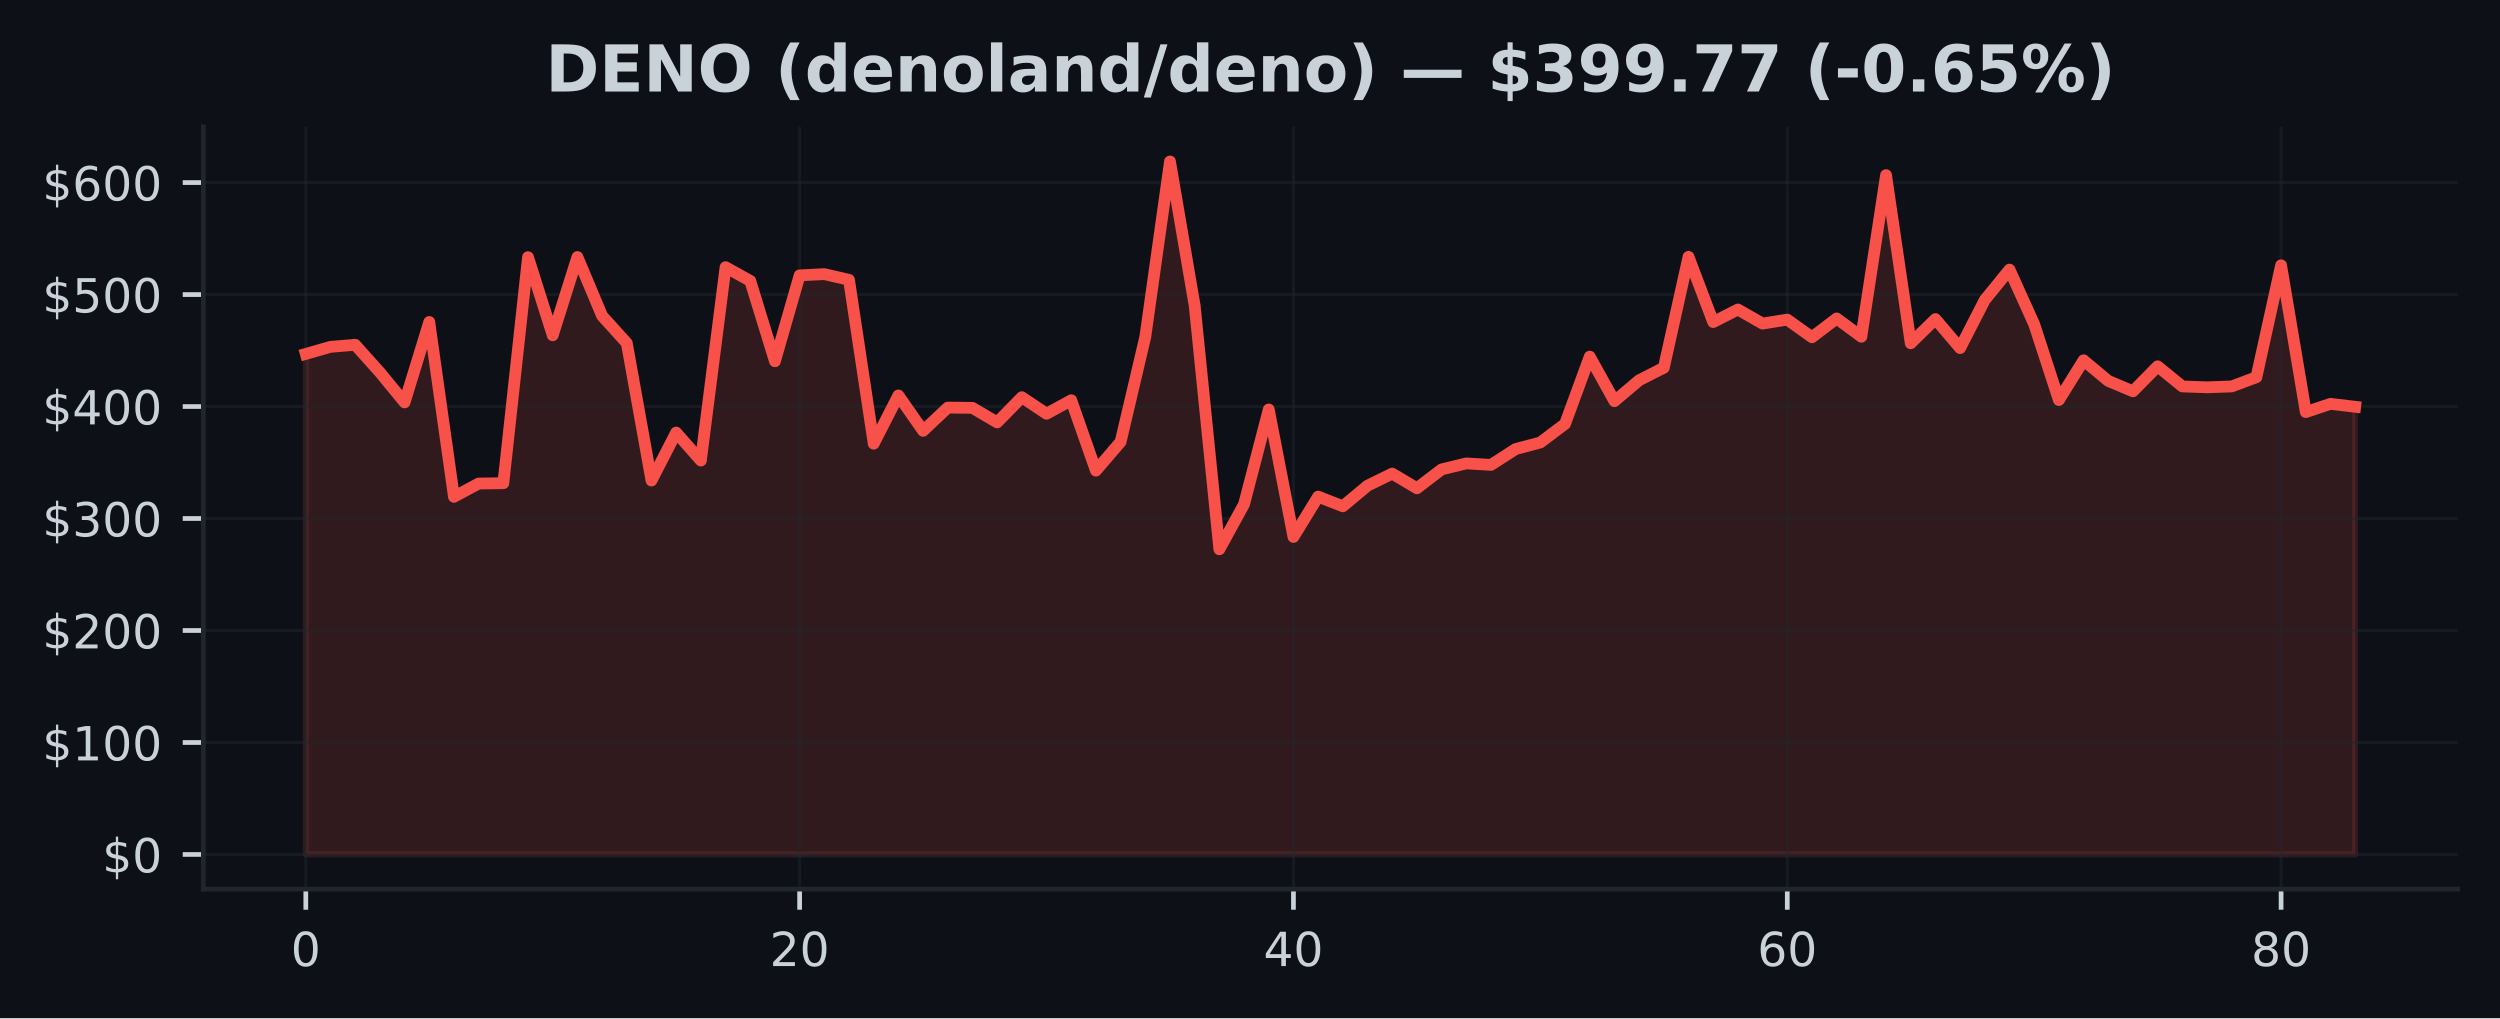
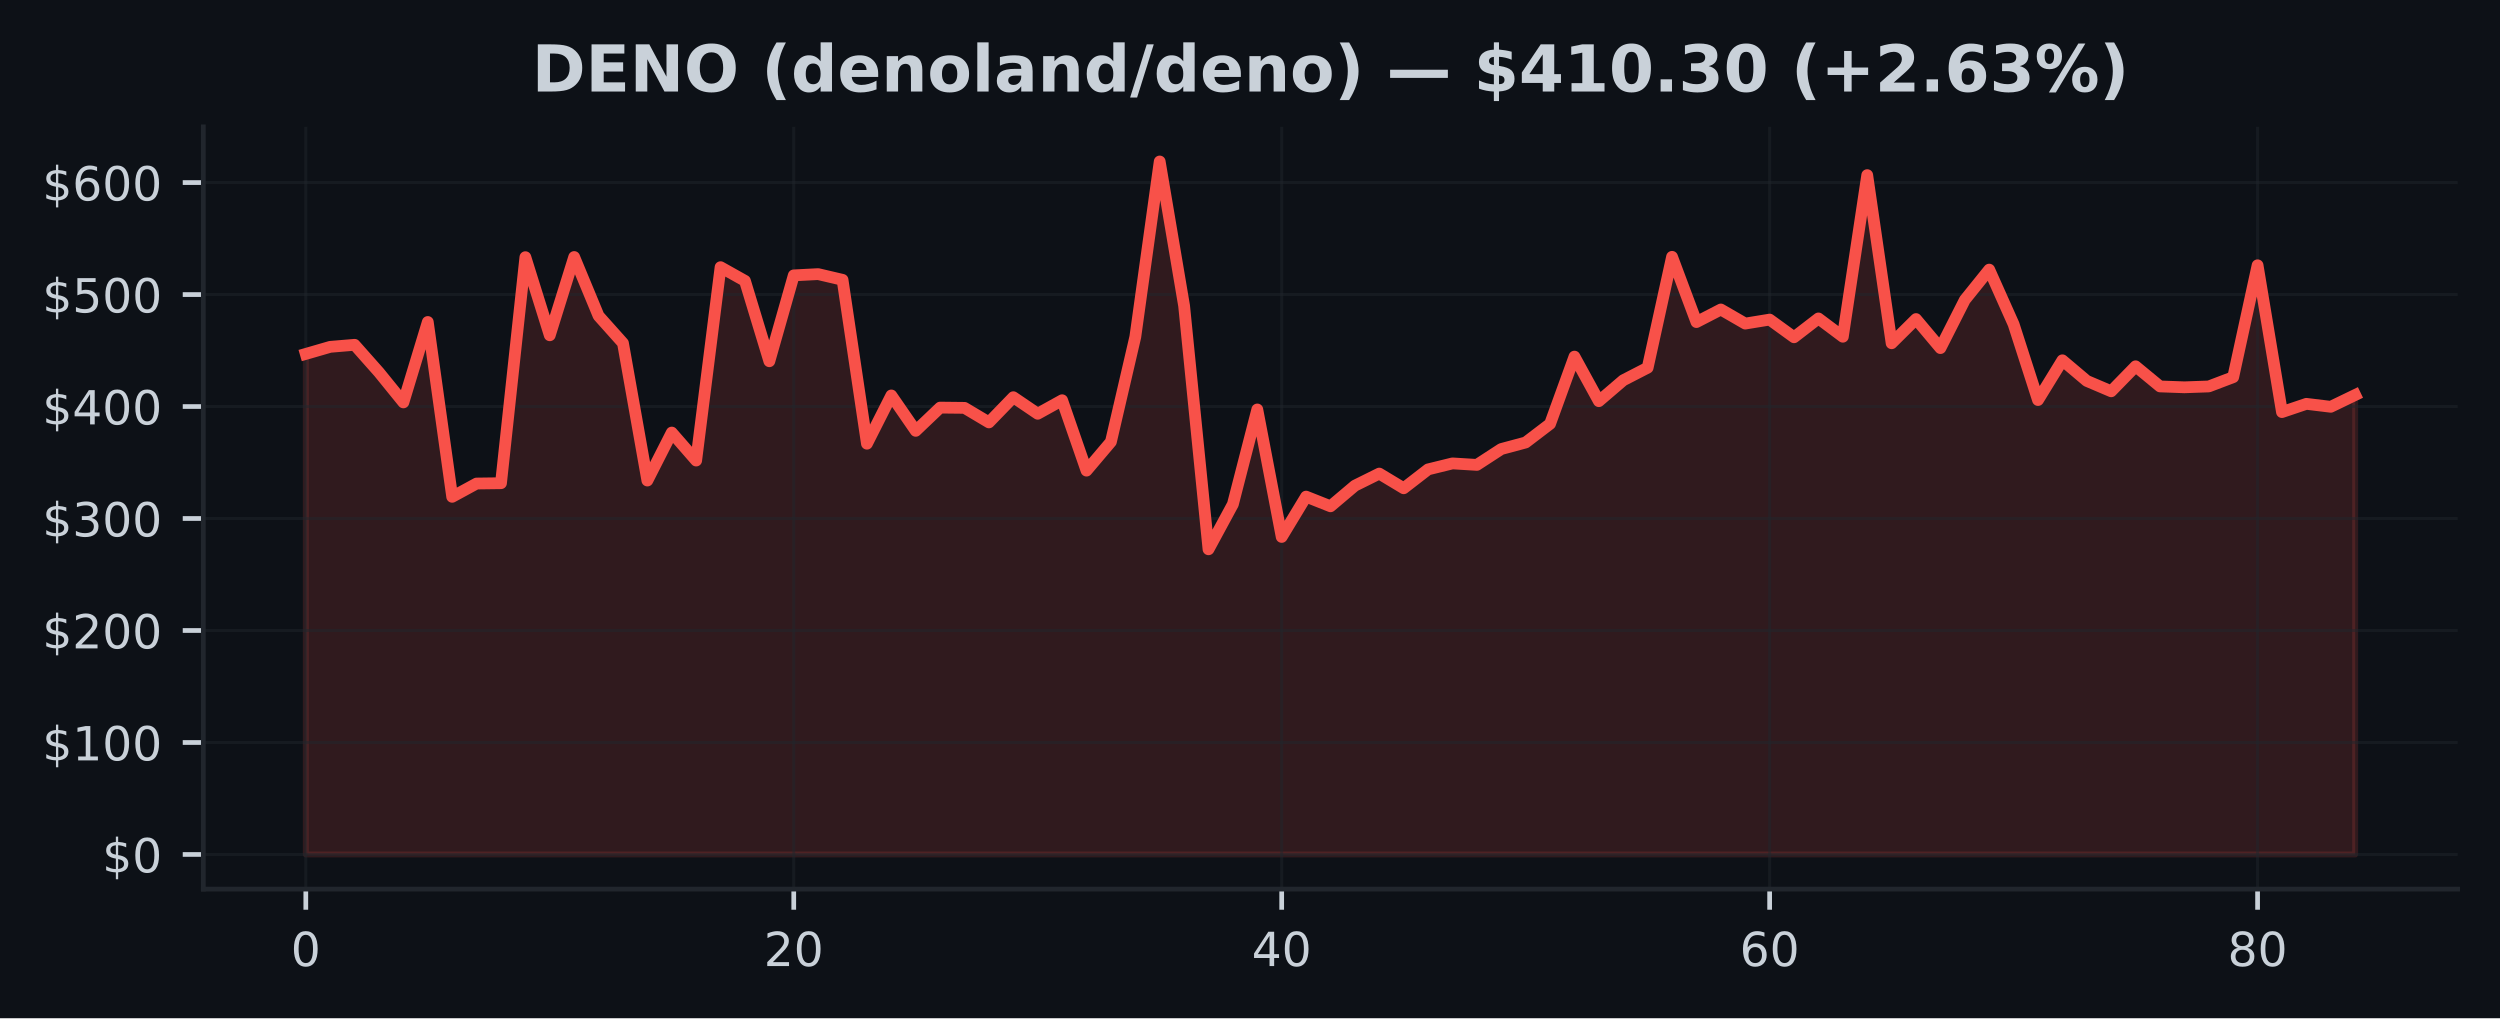
<svg xmlns="http://www.w3.org/2000/svg" xmlns:xlink="http://www.w3.org/1999/xlink" width="424.91pt" height="173.061pt" viewBox="0 0 424.91 173.061" version="1.1">
  <defs>
    <style type="text/css">*{stroke-linejoin: round; stroke-linecap: butt}</style>
  </defs>
  <g id="figure_1">
    <g id="patch_1">
      <path d="M 0 173.061  L 424.91 173.061  L 424.91 0  L 0 0  z " style="fill: #0d1117" />
    </g>
    <g id="axes_1">
      <g id="patch_2">
        <path d="M 34.56 151.118  L 417.71 151.118  L 417.71 21.558  L 34.56 21.558  z " style="fill: #0d1117" />
      </g>
      <g id="FillBetweenPolyCollection_1">
        <defs>
-           <path id="m0c1fc8d296" d="M 51.976 -27.832  L 51.976 -112.907  L 56.173 -114.11  L 60.369 -114.458  L 64.566 -109.779  L 68.762 -104.669  L 72.959 -118.335  L 77.156 -88.62  L 81.352 -90.877  L 85.549 -90.933  L 89.745 -129.349  L 93.942 -116.076  L 98.139 -129.376  L 102.335 -119.38  L 106.532 -114.741  L 110.728 -91.388  L 114.925 -99.54  L 119.122 -94.785  L 123.318 -127.65  L 127.515 -125.326  L 131.711 -111.662  L 135.908 -126.257  L 140.105 -126.472  L 144.301 -125.499  L 148.498 -97.65  L 152.694 -105.849  L 156.891 -99.835  L 161.088 -103.784  L 165.284 -103.738  L 169.481 -101.268  L 173.677 -105.548  L 177.874 -102.737  L 182.071 -105.034  L 186.267 -93.072  L 190.464 -97.967  L 194.66 -115.805  L 198.857 -145.613  L 203.054 -121.083  L 207.25 -79.701  L 211.447 -87.364  L 215.643 -103.466  L 219.84 -81.8  L 224.037 -88.654  L 228.233 -87.008  L 232.43 -90.512  L 236.627 -92.57  L 240.823 -90.072  L 245.02 -93.279  L 249.216 -94.3  L 253.413 -94.045  L 257.61 -96.742  L 261.806 -97.855  L 266.003 -101.017  L 270.199 -112.448  L 274.396 -104.876  L 278.593 -108.428  L 282.789 -110.566  L 286.986 -129.408  L 291.182 -118.32  L 295.379 -120.459  L 299.576 -118.063  L 303.772 -118.742  L 307.969 -115.737  L 312.165 -118.936  L 316.362 -115.83  L 320.559 -143.295  L 324.755 -114.72  L 328.952 -118.832  L 333.148 -113.898  L 337.345 -122.084  L 341.542 -127.235  L 345.738 -117.95  L 349.935 -105.069  L 354.131 -111.822  L 358.328 -108.32  L 362.525 -106.555  L 366.721 -110.803  L 370.918 -107.383  L 375.114 -107.233  L 379.311 -107.379  L 383.508 -108.955  L 387.704 -127.97  L 391.901 -103.021  L 396.097 -104.422  L 400.294 -103.921  L 400.294 -27.832  L 400.294 -27.832  L 396.097 -27.832  L 391.901 -27.832  L 387.704 -27.832  L 383.508 -27.832  L 379.311 -27.832  L 375.114 -27.832  L 370.918 -27.832  L 366.721 -27.832  L 362.525 -27.832  L 358.328 -27.832  L 354.131 -27.832  L 349.935 -27.832  L 345.738 -27.832  L 341.542 -27.832  L 337.345 -27.832  L 333.148 -27.832  L 328.952 -27.832  L 324.755 -27.832  L 320.559 -27.832  L 316.362 -27.832  L 312.165 -27.832  L 307.969 -27.832  L 303.772 -27.832  L 299.576 -27.832  L 295.379 -27.832  L 291.182 -27.832  L 286.986 -27.832  L 282.789 -27.832  L 278.593 -27.832  L 274.396 -27.832  L 270.199 -27.832  L 266.003 -27.832  L 261.806 -27.832  L 257.61 -27.832  L 253.413 -27.832  L 249.216 -27.832  L 245.02 -27.832  L 240.823 -27.832  L 236.627 -27.832  L 232.43 -27.832  L 228.233 -27.832  L 224.037 -27.832  L 219.84 -27.832  L 215.643 -27.832  L 211.447 -27.832  L 207.25 -27.832  L 203.054 -27.832  L 198.857 -27.832  L 194.66 -27.832  L 190.464 -27.832  L 186.267 -27.832  L 182.071 -27.832  L 177.874 -27.832  L 173.677 -27.832  L 169.481 -27.832  L 165.284 -27.832  L 161.088 -27.832  L 156.891 -27.832  L 152.694 -27.832  L 148.498 -27.832  L 144.301 -27.832  L 140.105 -27.832  L 135.908 -27.832  L 131.711 -27.832  L 127.515 -27.832  L 123.318 -27.832  L 119.122 -27.832  L 114.925 -27.832  L 110.728 -27.832  L 106.532 -27.832  L 102.335 -27.832  L 98.139 -27.832  L 93.942 -27.832  L 89.745 -27.832  L 85.549 -27.832  L 81.352 -27.832  L 77.156 -27.832  L 72.959 -27.832  L 68.762 -27.832  L 64.566 -27.832  L 60.369 -27.832  L 56.173 -27.832  L 51.976 -27.832  z " style="stroke: #f85149; stroke-opacity: 0.15" />
+           <path id="mf664630e19" d="M 51.976 -27.832  L 51.976 -112.907  L 56.123 -114.11  L 60.269 -114.458  L 64.416 -109.779  L 68.562 -104.669  L 72.709 -118.335  L 76.856 -88.62  L 81.002 -90.877  L 85.149 -90.933  L 89.296 -129.349  L 93.442 -116.076  L 97.589 -129.376  L 101.736 -119.38  L 105.882 -114.741  L 110.029 -91.388  L 114.176 -99.54  L 118.322 -94.785  L 122.469 -127.65  L 126.616 -125.326  L 130.762 -111.662  L 134.909 -126.257  L 139.055 -126.472  L 143.202 -125.499  L 147.349 -97.65  L 151.495 -105.849  L 155.642 -99.835  L 159.789 -103.784  L 163.935 -103.738  L 168.082 -101.268  L 172.229 -105.548  L 176.375 -102.737  L 180.522 -105.034  L 184.669 -93.072  L 188.815 -97.967  L 192.962 -115.805  L 197.108 -145.613  L 201.255 -121.083  L 205.402 -79.701  L 209.548 -87.364  L 213.695 -103.466  L 217.842 -81.8  L 221.988 -88.654  L 226.135 -87.008  L 230.282 -90.512  L 234.428 -92.57  L 238.575 -90.072  L 242.722 -93.279  L 246.868 -94.3  L 251.015 -94.045  L 255.162 -96.742  L 259.308 -97.855  L 263.455 -101.017  L 267.601 -112.448  L 271.748 -104.876  L 275.895 -108.428  L 280.041 -110.566  L 284.188 -129.408  L 288.335 -118.32  L 292.481 -120.459  L 296.628 -118.063  L 300.775 -118.742  L 304.921 -115.737  L 309.068 -118.936  L 313.215 -115.83  L 317.361 -143.295  L 321.508 -114.72  L 325.654 -118.832  L 329.801 -113.898  L 333.948 -122.084  L 338.094 -127.235  L 342.241 -117.95  L 346.388 -105.069  L 350.534 -111.822  L 354.681 -108.32  L 358.828 -106.555  L 362.974 -110.803  L 367.121 -107.383  L 371.268 -107.233  L 375.414 -107.379  L 379.561 -108.955  L 383.708 -127.97  L 387.854 -103.021  L 392.001 -104.422  L 396.147 -103.921  L 400.294 -105.925  L 400.294 -27.832  L 400.294 -27.832  L 396.147 -27.832  L 392.001 -27.832  L 387.854 -27.832  L 383.708 -27.832  L 379.561 -27.832  L 375.414 -27.832  L 371.268 -27.832  L 367.121 -27.832  L 362.974 -27.832  L 358.828 -27.832  L 354.681 -27.832  L 350.534 -27.832  L 346.388 -27.832  L 342.241 -27.832  L 338.094 -27.832  L 333.948 -27.832  L 329.801 -27.832  L 325.654 -27.832  L 321.508 -27.832  L 317.361 -27.832  L 313.215 -27.832  L 309.068 -27.832  L 304.921 -27.832  L 300.775 -27.832  L 296.628 -27.832  L 292.481 -27.832  L 288.335 -27.832  L 284.188 -27.832  L 280.041 -27.832  L 275.895 -27.832  L 271.748 -27.832  L 267.601 -27.832  L 263.455 -27.832  L 259.308 -27.832  L 255.162 -27.832  L 251.015 -27.832  L 246.868 -27.832  L 242.722 -27.832  L 238.575 -27.832  L 234.428 -27.832  L 230.282 -27.832  L 226.135 -27.832  L 221.988 -27.832  L 217.842 -27.832  L 213.695 -27.832  L 209.548 -27.832  L 205.402 -27.832  L 201.255 -27.832  L 197.108 -27.832  L 192.962 -27.832  L 188.815 -27.832  L 184.669 -27.832  L 180.522 -27.832  L 176.375 -27.832  L 172.229 -27.832  L 168.082 -27.832  L 163.935 -27.832  L 159.789 -27.832  L 155.642 -27.832  L 151.495 -27.832  L 147.349 -27.832  L 143.202 -27.832  L 139.055 -27.832  L 134.909 -27.832  L 130.762 -27.832  L 126.616 -27.832  L 122.469 -27.832  L 118.322 -27.832  L 114.176 -27.832  L 110.029 -27.832  L 105.882 -27.832  L 101.736 -27.832  L 97.589 -27.832  L 93.442 -27.832  L 89.296 -27.832  L 85.149 -27.832  L 81.002 -27.832  L 76.856 -27.832  L 72.709 -27.832  L 68.562 -27.832  L 64.416 -27.832  L 60.269 -27.832  L 56.123 -27.832  L 51.976 -27.832  z " style="stroke: #f85149; stroke-opacity: 0.15" />
        </defs>
-         <g clip-path="url(#p3ced3084d4)">
-           <use xlink:href="#m0c1fc8d296" x="0" y="173.061" style="fill: #f85149; fill-opacity: 0.15; stroke: #f85149; stroke-opacity: 0.15" />
+         <g clip-path="url(#pb9a396a929)">
+           <use xlink:href="#mf664630e19" x="0" y="173.061" style="fill: #f85149; fill-opacity: 0.15; stroke: #f85149; stroke-opacity: 0.15" />
        </g>
      </g>
      <g id="matplotlib.axis_1">
        <g id="xtick_1">
          <g id="line2d_1">
-             <path d="M 51.976 151.118  L 51.976 21.558  " clip-path="url(#p3ced3084d4)" style="fill: none; stroke: #21262d; stroke-opacity: 0.5; stroke-width: 0.5; stroke-linecap: square" />
+             <path d="M 51.976 151.118  L 51.976 21.558  " clip-path="url(#pb9a396a929)" style="fill: none; stroke: #21262d; stroke-opacity: 0.5; stroke-width: 0.5; stroke-linecap: square" />
          </g>
          <g id="line2d_2">
            <defs>
-               <path id="m53c7541f89" d="M 0 0  L 0 3.5  " style="stroke: #c9d1d9; stroke-width: 0.8" />
+               <path id="me8e46507d5" d="M 0 0  L 0 3.5  " style="stroke: #c9d1d9; stroke-width: 0.8" />
            </defs>
            <g>
-               <use xlink:href="#m53c7541f89" x="51.976" y="151.118" style="fill: #c9d1d9; stroke: #c9d1d9; stroke-width: 0.8" />
+               <use xlink:href="#me8e46507d5" x="51.976" y="151.118" style="fill: #c9d1d9; stroke: #c9d1d9; stroke-width: 0.8" />
            </g>
          </g>
          <g id="text_1">
            <g style="fill: #c9d1d9" transform="translate(49.43091 164.197) scale(0.08 -0.08)">
              <defs>
                <path id="DejaVuSans-30" d="M 2034 4250  Q 1547 4250 1301 3770  Q 1056 3291 1056 2328  Q 1056 1369 1301 889  Q 1547 409 2034 409  Q 2525 409 2770 889  Q 3016 1369 3016 2328  Q 3016 3291 2770 3770  Q 2525 4250 2034 4250  z M 2034 4750  Q 2819 4750 3233 4129  Q 3647 3509 3647 2328  Q 3647 1150 3233 529  Q 2819 -91 2034 -91  Q 1250 -91 836 529  Q 422 1150 422 2328  Q 422 3509 836 4129  Q 1250 4750 2034 4750  z " transform="scale(0.015625)" />
              </defs>
              <use xlink:href="#DejaVuSans-30" />
            </g>
          </g>
        </g>
        <g id="xtick_2">
          <g id="line2d_3">
-             <path d="M 135.908 151.118  L 135.908 21.558  " clip-path="url(#p3ced3084d4)" style="fill: none; stroke: #21262d; stroke-opacity: 0.5; stroke-width: 0.5; stroke-linecap: square" />
+             <path d="M 134.909 151.118  L 134.909 21.558  " clip-path="url(#pb9a396a929)" style="fill: none; stroke: #21262d; stroke-opacity: 0.5; stroke-width: 0.5; stroke-linecap: square" />
          </g>
          <g id="line2d_4">
            <g>
-               <use xlink:href="#m53c7541f89" x="135.908" y="151.118" style="fill: #c9d1d9; stroke: #c9d1d9; stroke-width: 0.8" />
+               <use xlink:href="#me8e46507d5" x="134.909" y="151.118" style="fill: #c9d1d9; stroke: #c9d1d9; stroke-width: 0.8" />
            </g>
          </g>
          <g id="text_2">
-             <g style="fill: #c9d1d9" transform="translate(130.818 164.197) scale(0.08 -0.08)">
+             <g style="fill: #c9d1d9" transform="translate(129.8188 164.197) scale(0.08 -0.08)">
              <defs>
                <path id="DejaVuSans-32" d="M 1228 531  L 3431 531  L 3431 0  L 469 0  L 469 531  Q 828 903 1448 1529  Q 2069 2156 2228 2338  Q 2531 2678 2651 2914  Q 2772 3150 2772 3378  Q 2772 3750 2511 3984  Q 2250 4219 1831 4219  Q 1534 4219 1204 4116  Q 875 4013 500 3803  L 500 4441  Q 881 4594 1212 4672  Q 1544 4750 1819 4750  Q 2544 4750 2975 4387  Q 3406 4025 3406 3419  Q 3406 3131 3298 2873  Q 3191 2616 2906 2266  Q 2828 2175 2409 1742  Q 1991 1309 1228 531  z " transform="scale(0.015625)" />
              </defs>
              <use xlink:href="#DejaVuSans-32" />
              <use xlink:href="#DejaVuSans-30" transform="translate(63.62305 0)" />
            </g>
          </g>
        </g>
        <g id="xtick_3">
          <g id="line2d_5">
-             <path d="M 219.84 151.118  L 219.84 21.558  " clip-path="url(#p3ced3084d4)" style="fill: none; stroke: #21262d; stroke-opacity: 0.5; stroke-width: 0.5; stroke-linecap: square" />
+             <path d="M 217.842 151.118  L 217.842 21.558  " clip-path="url(#pb9a396a929)" style="fill: none; stroke: #21262d; stroke-opacity: 0.5; stroke-width: 0.5; stroke-linecap: square" />
          </g>
          <g id="line2d_6">
            <g>
-               <use xlink:href="#m53c7541f89" x="219.84" y="151.118" style="fill: #c9d1d9; stroke: #c9d1d9; stroke-width: 0.8" />
+               <use xlink:href="#me8e46507d5" x="217.842" y="151.118" style="fill: #c9d1d9; stroke: #c9d1d9; stroke-width: 0.8" />
            </g>
          </g>
          <g id="text_3">
-             <g style="fill: #c9d1d9" transform="translate(214.7501 164.197) scale(0.08 -0.08)">
+             <g style="fill: #c9d1d9" transform="translate(212.7517 164.197) scale(0.08 -0.08)">
              <defs>
                <path id="DejaVuSans-34" d="M 2419 4116  L 825 1625  L 2419 1625  L 2419 4116  z M 2253 4666  L 3047 4666  L 3047 1625  L 3713 1625  L 3713 1100  L 3047 1100  L 3047 0  L 2419 0  L 2419 1100  L 313 1100  L 313 1709  L 2253 4666  z " transform="scale(0.015625)" />
              </defs>
              <use xlink:href="#DejaVuSans-34" />
              <use xlink:href="#DejaVuSans-30" transform="translate(63.62305 0)" />
            </g>
          </g>
        </g>
        <g id="xtick_4">
          <g id="line2d_7">
-             <path d="M 303.772 151.118  L 303.772 21.558  " clip-path="url(#p3ced3084d4)" style="fill: none; stroke: #21262d; stroke-opacity: 0.5; stroke-width: 0.5; stroke-linecap: square" />
+             <path d="M 300.775 151.118  L 300.775 21.558  " clip-path="url(#pb9a396a929)" style="fill: none; stroke: #21262d; stroke-opacity: 0.5; stroke-width: 0.5; stroke-linecap: square" />
          </g>
          <g id="line2d_8">
            <g>
-               <use xlink:href="#m53c7541f89" x="303.772" y="151.118" style="fill: #c9d1d9; stroke: #c9d1d9; stroke-width: 0.8" />
+               <use xlink:href="#me8e46507d5" x="300.775" y="151.118" style="fill: #c9d1d9; stroke: #c9d1d9; stroke-width: 0.8" />
            </g>
          </g>
          <g id="text_4">
-             <g style="fill: #c9d1d9" transform="translate(298.6822 164.197) scale(0.08 -0.08)">
+             <g style="fill: #c9d1d9" transform="translate(295.6846 164.197) scale(0.08 -0.08)">
              <defs>
                <path id="DejaVuSans-36" d="M 2113 2584  Q 1688 2584 1439 2293  Q 1191 2003 1191 1497  Q 1191 994 1439 701  Q 1688 409 2113 409  Q 2538 409 2786 701  Q 3034 994 3034 1497  Q 3034 2003 2786 2293  Q 2538 2584 2113 2584  z M 3366 4563  L 3366 3988  Q 3128 4100 2886 4159  Q 2644 4219 2406 4219  Q 1781 4219 1451 3797  Q 1122 3375 1075 2522  Q 1259 2794 1537 2939  Q 1816 3084 2150 3084  Q 2853 3084 3261 2657  Q 3669 2231 3669 1497  Q 3669 778 3244 343  Q 2819 -91 2113 -91  Q 1303 -91 875 529  Q 447 1150 447 2328  Q 447 3434 972 4092  Q 1497 4750 2381 4750  Q 2619 4750 2861 4703  Q 3103 4656 3366 4563  z " transform="scale(0.015625)" />
              </defs>
              <use xlink:href="#DejaVuSans-36" />
              <use xlink:href="#DejaVuSans-30" transform="translate(63.62305 0)" />
            </g>
          </g>
        </g>
        <g id="xtick_5">
          <g id="line2d_9">
-             <path d="M 387.704 151.118  L 387.704 21.558  " clip-path="url(#p3ced3084d4)" style="fill: none; stroke: #21262d; stroke-opacity: 0.5; stroke-width: 0.5; stroke-linecap: square" />
+             <path d="M 383.708 151.118  L 383.708 21.558  " clip-path="url(#pb9a396a929)" style="fill: none; stroke: #21262d; stroke-opacity: 0.5; stroke-width: 0.5; stroke-linecap: square" />
          </g>
          <g id="line2d_10">
            <g>
-               <use xlink:href="#m53c7541f89" x="387.704" y="151.118" style="fill: #c9d1d9; stroke: #c9d1d9; stroke-width: 0.8" />
+               <use xlink:href="#me8e46507d5" x="383.708" y="151.118" style="fill: #c9d1d9; stroke: #c9d1d9; stroke-width: 0.8" />
            </g>
          </g>
          <g id="text_5">
-             <g style="fill: #c9d1d9" transform="translate(382.6143 164.197) scale(0.08 -0.08)">
+             <g style="fill: #c9d1d9" transform="translate(378.6175 164.197) scale(0.08 -0.08)">
              <defs>
                <path id="DejaVuSans-38" d="M 2034 2216  Q 1584 2216 1326 1975  Q 1069 1734 1069 1313  Q 1069 891 1326 650  Q 1584 409 2034 409  Q 2484 409 2743 651  Q 3003 894 3003 1313  Q 3003 1734 2745 1975  Q 2488 2216 2034 2216  z M 1403 2484  Q 997 2584 770 2862  Q 544 3141 544 3541  Q 544 4100 942 4425  Q 1341 4750 2034 4750  Q 2731 4750 3128 4425  Q 3525 4100 3525 3541  Q 3525 3141 3298 2862  Q 3072 2584 2669 2484  Q 3125 2378 3379 2068  Q 3634 1759 3634 1313  Q 3634 634 3220 271  Q 2806 -91 2034 -91  Q 1263 -91 848 271  Q 434 634 434 1313  Q 434 1759 690 2068  Q 947 2378 1403 2484  z M 1172 3481  Q 1172 3119 1398 2916  Q 1625 2713 2034 2713  Q 2441 2713 2670 2916  Q 2900 3119 2900 3481  Q 2900 3844 2670 4047  Q 2441 4250 2034 4250  Q 1625 4250 1398 4047  Q 1172 3844 1172 3481  z " transform="scale(0.015625)" />
              </defs>
              <use xlink:href="#DejaVuSans-38" />
              <use xlink:href="#DejaVuSans-30" transform="translate(63.62305 0)" />
            </g>
          </g>
        </g>
      </g>
      <g id="matplotlib.axis_2">
        <g id="ytick_1">
          <g id="line2d_11">
-             <path d="M 34.56 145.229  L 417.71 145.229  " clip-path="url(#p3ced3084d4)" style="fill: none; stroke: #21262d; stroke-opacity: 0.5; stroke-width: 0.5; stroke-linecap: square" />
+             <path d="M 34.56 145.229  L 417.71 145.229  " clip-path="url(#pb9a396a929)" style="fill: none; stroke: #21262d; stroke-opacity: 0.5; stroke-width: 0.5; stroke-linecap: square" />
          </g>
          <g id="line2d_12">
            <defs>
-               <path id="m0bff57cee8" d="M 0 0  L -3.5 0  " style="stroke: #c9d1d9; stroke-width: 0.8" />
+               <path id="m1db830e2dd" d="M 0 0  L -3.5 0  " style="stroke: #c9d1d9; stroke-width: 0.8" />
            </defs>
            <g>
-               <use xlink:href="#m0bff57cee8" x="34.56" y="145.229" style="fill: #c9d1d9; stroke: #c9d1d9; stroke-width: 0.8" />
+               <use xlink:href="#m1db830e2dd" x="34.56" y="145.229" style="fill: #c9d1d9; stroke: #c9d1d9; stroke-width: 0.8" />
            </g>
          </g>
          <g id="text_6">
            <g style="fill: #c9d1d9" transform="translate(17.38 148.2686) scale(0.08 -0.08)">
              <defs>
                <path id="DejaVuSans-24" d="M 2163 -941  L 1850 -941  L 1847 0  Q 1519 6 1191 76  Q 863 147 531 288  L 531 850  Q 850 650 1176 548  Q 1503 447 1850 444  L 1850 1869  Q 1159 1981 845 2250  Q 531 2519 531 2988  Q 531 3497 872 3790  Q 1213 4084 1850 4128  L 1850 4863  L 2163 4863  L 2163 4138  Q 2453 4125 2725 4076  Q 2997 4028 3256 3944  L 3256 3397  Q 2997 3528 2723 3600  Q 2450 3672 2163 3684  L 2163 2350  Q 2872 2241 3206 1959  Q 3541 1678 3541 1191  Q 3541 663 3186 358  Q 2831 53 2163 6  L 2163 -941  z M 1850 2406  L 1850 3688  Q 1488 3647 1297 3481  Q 1106 3316 1106 3041  Q 1106 2772 1282 2622  Q 1459 2472 1850 2406  z M 2163 1806  L 2163 453  Q 2559 506 2761 678  Q 2963 850 2963 1131  Q 2963 1406 2770 1568  Q 2578 1731 2163 1806  z " transform="scale(0.015625)" />
              </defs>
              <use xlink:href="#DejaVuSans-24" />
              <use xlink:href="#DejaVuSans-30" transform="translate(63.62305 0)" />
            </g>
          </g>
        </g>
        <g id="ytick_2">
          <g id="line2d_13">
-             <path d="M 34.56 126.196  L 417.71 126.196  " clip-path="url(#p3ced3084d4)" style="fill: none; stroke: #21262d; stroke-opacity: 0.5; stroke-width: 0.5; stroke-linecap: square" />
+             <path d="M 34.56 126.196  L 417.71 126.196  " clip-path="url(#pb9a396a929)" style="fill: none; stroke: #21262d; stroke-opacity: 0.5; stroke-width: 0.5; stroke-linecap: square" />
          </g>
          <g id="line2d_14">
            <g>
-               <use xlink:href="#m0bff57cee8" x="34.56" y="126.196" style="fill: #c9d1d9; stroke: #c9d1d9; stroke-width: 0.8" />
+               <use xlink:href="#m1db830e2dd" x="34.56" y="126.196" style="fill: #c9d1d9; stroke: #c9d1d9; stroke-width: 0.8" />
            </g>
          </g>
          <g id="text_7">
            <g style="fill: #c9d1d9" transform="translate(7.2 129.2353) scale(0.08 -0.08)">
              <defs>
                <path id="DejaVuSans-31" d="M 794 531  L 1825 531  L 1825 4091  L 703 3866  L 703 4441  L 1819 4666  L 2450 4666  L 2450 531  L 3481 531  L 3481 0  L 794 0  L 794 531  z " transform="scale(0.015625)" />
              </defs>
              <use xlink:href="#DejaVuSans-24" />
              <use xlink:href="#DejaVuSans-31" transform="translate(63.62305 0)" />
              <use xlink:href="#DejaVuSans-30" transform="translate(127.2461 0)" />
              <use xlink:href="#DejaVuSans-30" transform="translate(190.8691 0)" />
            </g>
          </g>
        </g>
        <g id="ytick_3">
          <g id="line2d_15">
-             <path d="M 34.56 107.163  L 417.71 107.163  " clip-path="url(#p3ced3084d4)" style="fill: none; stroke: #21262d; stroke-opacity: 0.5; stroke-width: 0.5; stroke-linecap: square" />
+             <path d="M 34.56 107.163  L 417.71 107.163  " clip-path="url(#pb9a396a929)" style="fill: none; stroke: #21262d; stroke-opacity: 0.5; stroke-width: 0.5; stroke-linecap: square" />
          </g>
          <g id="line2d_16">
            <g>
-               <use xlink:href="#m0bff57cee8" x="34.56" y="107.163" style="fill: #c9d1d9; stroke: #c9d1d9; stroke-width: 0.8" />
+               <use xlink:href="#m1db830e2dd" x="34.56" y="107.163" style="fill: #c9d1d9; stroke: #c9d1d9; stroke-width: 0.8" />
            </g>
          </g>
          <g id="text_8">
            <g style="fill: #c9d1d9" transform="translate(7.2 110.202) scale(0.08 -0.08)">
              <use xlink:href="#DejaVuSans-24" />
              <use xlink:href="#DejaVuSans-32" transform="translate(63.62305 0)" />
              <use xlink:href="#DejaVuSans-30" transform="translate(127.2461 0)" />
              <use xlink:href="#DejaVuSans-30" transform="translate(190.8691 0)" />
            </g>
          </g>
        </g>
        <g id="ytick_4">
          <g id="line2d_17">
-             <path d="M 34.56 88.129  L 417.71 88.129  " clip-path="url(#p3ced3084d4)" style="fill: none; stroke: #21262d; stroke-opacity: 0.5; stroke-width: 0.5; stroke-linecap: square" />
+             <path d="M 34.56 88.129  L 417.71 88.129  " clip-path="url(#pb9a396a929)" style="fill: none; stroke: #21262d; stroke-opacity: 0.5; stroke-width: 0.5; stroke-linecap: square" />
          </g>
          <g id="line2d_18">
            <g>
-               <use xlink:href="#m0bff57cee8" x="34.56" y="88.129" style="fill: #c9d1d9; stroke: #c9d1d9; stroke-width: 0.8" />
+               <use xlink:href="#m1db830e2dd" x="34.56" y="88.129" style="fill: #c9d1d9; stroke: #c9d1d9; stroke-width: 0.8" />
            </g>
          </g>
          <g id="text_9">
            <g style="fill: #c9d1d9" transform="translate(7.2 91.16869) scale(0.08 -0.08)">
              <defs>
                <path id="DejaVuSans-33" d="M 2597 2516  Q 3050 2419 3304 2112  Q 3559 1806 3559 1356  Q 3559 666 3084 287  Q 2609 -91 1734 -91  Q 1441 -91 1130 -33  Q 819 25 488 141  L 488 750  Q 750 597 1062 519  Q 1375 441 1716 441  Q 2309 441 2620 675  Q 2931 909 2931 1356  Q 2931 1769 2642 2001  Q 2353 2234 1838 2234  L 1294 2234  L 1294 2753  L 1863 2753  Q 2328 2753 2575 2939  Q 2822 3125 2822 3475  Q 2822 3834 2567 4026  Q 2313 4219 1838 4219  Q 1578 4219 1281 4162  Q 984 4106 628 3988  L 628 4550  Q 988 4650 1302 4700  Q 1616 4750 1894 4750  Q 2613 4750 3031 4423  Q 3450 4097 3450 3541  Q 3450 3153 3228 2886  Q 3006 2619 2597 2516  z " transform="scale(0.015625)" />
              </defs>
              <use xlink:href="#DejaVuSans-24" />
              <use xlink:href="#DejaVuSans-33" transform="translate(63.62305 0)" />
              <use xlink:href="#DejaVuSans-30" transform="translate(127.2461 0)" />
              <use xlink:href="#DejaVuSans-30" transform="translate(190.8691 0)" />
            </g>
          </g>
        </g>
        <g id="ytick_5">
          <g id="line2d_19">
-             <path d="M 34.56 69.096  L 417.71 69.096  " clip-path="url(#p3ced3084d4)" style="fill: none; stroke: #21262d; stroke-opacity: 0.5; stroke-width: 0.5; stroke-linecap: square" />
+             <path d="M 34.56 69.096  L 417.71 69.096  " clip-path="url(#pb9a396a929)" style="fill: none; stroke: #21262d; stroke-opacity: 0.5; stroke-width: 0.5; stroke-linecap: square" />
          </g>
          <g id="line2d_20">
            <g>
-               <use xlink:href="#m0bff57cee8" x="34.56" y="69.096" style="fill: #c9d1d9; stroke: #c9d1d9; stroke-width: 0.8" />
+               <use xlink:href="#m1db830e2dd" x="34.56" y="69.096" style="fill: #c9d1d9; stroke: #c9d1d9; stroke-width: 0.8" />
            </g>
          </g>
          <g id="text_10">
            <g style="fill: #c9d1d9" transform="translate(7.2 72.1354) scale(0.08 -0.08)">
              <use xlink:href="#DejaVuSans-24" />
              <use xlink:href="#DejaVuSans-34" transform="translate(63.62305 0)" />
              <use xlink:href="#DejaVuSans-30" transform="translate(127.2461 0)" />
              <use xlink:href="#DejaVuSans-30" transform="translate(190.8691 0)" />
            </g>
          </g>
        </g>
        <g id="ytick_6">
          <g id="line2d_21">
-             <path d="M 34.56 50.063  L 417.71 50.063  " clip-path="url(#p3ced3084d4)" style="fill: none; stroke: #21262d; stroke-opacity: 0.5; stroke-width: 0.5; stroke-linecap: square" />
+             <path d="M 34.56 50.063  L 417.71 50.063  " clip-path="url(#pb9a396a929)" style="fill: none; stroke: #21262d; stroke-opacity: 0.5; stroke-width: 0.5; stroke-linecap: square" />
          </g>
          <g id="line2d_22">
            <g>
-               <use xlink:href="#m0bff57cee8" x="34.56" y="50.063" style="fill: #c9d1d9; stroke: #c9d1d9; stroke-width: 0.8" />
+               <use xlink:href="#m1db830e2dd" x="34.56" y="50.063" style="fill: #c9d1d9; stroke: #c9d1d9; stroke-width: 0.8" />
            </g>
          </g>
          <g id="text_11">
            <g style="fill: #c9d1d9" transform="translate(7.2 53.10211) scale(0.08 -0.08)">
              <defs>
                <path id="DejaVuSans-35" d="M 691 4666  L 3169 4666  L 3169 4134  L 1269 4134  L 1269 2991  Q 1406 3038 1543 3061  Q 1681 3084 1819 3084  Q 2600 3084 3056 2656  Q 3513 2228 3513 1497  Q 3513 744 3044 326  Q 2575 -91 1722 -91  Q 1428 -91 1123 -41  Q 819 9 494 109  L 494 744  Q 775 591 1075 516  Q 1375 441 1709 441  Q 2250 441 2565 725  Q 2881 1009 2881 1497  Q 2881 1984 2565 2268  Q 2250 2553 1709 2553  Q 1456 2553 1204 2497  Q 953 2441 691 2322  L 691 4666  z " transform="scale(0.015625)" />
              </defs>
              <use xlink:href="#DejaVuSans-24" />
              <use xlink:href="#DejaVuSans-35" transform="translate(63.62305 0)" />
              <use xlink:href="#DejaVuSans-30" transform="translate(127.2461 0)" />
              <use xlink:href="#DejaVuSans-30" transform="translate(190.8691 0)" />
            </g>
          </g>
        </g>
        <g id="ytick_7">
          <g id="line2d_23">
-             <path d="M 34.56 31.029  L 417.71 31.029  " clip-path="url(#p3ced3084d4)" style="fill: none; stroke: #21262d; stroke-opacity: 0.5; stroke-width: 0.5; stroke-linecap: square" />
+             <path d="M 34.56 31.029  L 417.71 31.029  " clip-path="url(#pb9a396a929)" style="fill: none; stroke: #21262d; stroke-opacity: 0.5; stroke-width: 0.5; stroke-linecap: square" />
          </g>
          <g id="line2d_24">
            <g>
-               <use xlink:href="#m0bff57cee8" x="34.56" y="31.029" style="fill: #c9d1d9; stroke: #c9d1d9; stroke-width: 0.8" />
+               <use xlink:href="#m1db830e2dd" x="34.56" y="31.029" style="fill: #c9d1d9; stroke: #c9d1d9; stroke-width: 0.8" />
            </g>
          </g>
          <g id="text_12">
            <g style="fill: #c9d1d9" transform="translate(7.2 34.06881) scale(0.08 -0.08)">
              <use xlink:href="#DejaVuSans-24" />
              <use xlink:href="#DejaVuSans-36" transform="translate(63.62305 0)" />
              <use xlink:href="#DejaVuSans-30" transform="translate(127.2461 0)" />
              <use xlink:href="#DejaVuSans-30" transform="translate(190.8691 0)" />
            </g>
          </g>
        </g>
      </g>
      <g id="line2d_25">
-         <path d="M 51.976 60.154  L 56.173 58.951  L 60.369 58.603  L 64.566 63.281  L 68.762 68.392  L 72.959 54.726  L 77.156 84.441  L 81.352 82.183  L 85.549 82.128  L 89.745 43.711  L 93.942 56.985  L 98.139 43.685  L 102.335 53.681  L 106.532 58.319  L 110.728 81.673  L 114.925 73.521  L 119.122 78.276  L 123.318 45.411  L 127.515 47.735  L 131.711 61.399  L 135.908 46.804  L 140.105 46.589  L 144.301 47.562  L 148.498 75.411  L 152.694 67.212  L 156.891 73.226  L 161.088 69.277  L 165.284 69.323  L 169.481 71.793  L 173.677 67.512  L 177.874 70.324  L 182.071 68.026  L 186.267 79.989  L 190.464 75.093  L 194.66 57.255  L 198.857 27.447  L 203.054 51.977  L 207.25 93.36  L 211.447 85.697  L 215.643 69.595  L 219.84 91.26  L 224.037 84.406  L 228.233 86.053  L 232.43 82.549  L 236.627 80.491  L 240.823 82.988  L 245.02 79.781  L 249.216 78.761  L 253.413 79.016  L 257.61 76.319  L 261.806 75.206  L 266.003 72.044  L 270.199 60.613  L 274.396 68.184  L 278.593 64.633  L 282.789 62.495  L 286.986 43.652  L 291.182 54.741  L 295.379 52.602  L 299.576 54.998  L 303.772 54.319  L 307.969 57.324  L 312.165 54.124  L 316.362 57.231  L 320.559 29.766  L 324.755 58.34  L 328.952 54.229  L 333.148 59.163  L 337.345 50.976  L 341.542 45.826  L 345.738 55.11  L 349.935 67.992  L 354.131 61.239  L 358.328 64.741  L 362.525 66.506  L 366.721 62.257  L 370.918 65.678  L 375.114 65.828  L 379.311 65.681  L 383.508 64.105  L 387.704 45.091  L 391.901 70.04  L 396.097 68.639  L 400.294 69.14  " clip-path="url(#p3ced3084d4)" style="fill: none; stroke: #f85149; stroke-width: 2; stroke-linecap: square" />
+         <path d="M 51.976 60.154  L 56.123 58.951  L 60.269 58.603  L 64.416 63.281  L 68.562 68.392  L 72.709 54.726  L 76.856 84.441  L 81.002 82.183  L 85.149 82.128  L 89.296 43.711  L 93.442 56.985  L 97.589 43.685  L 101.736 53.681  L 105.882 58.319  L 110.029 81.673  L 114.176 73.521  L 118.322 78.276  L 122.469 45.411  L 126.616 47.735  L 130.762 61.399  L 134.909 46.804  L 139.055 46.589  L 143.202 47.562  L 147.349 75.411  L 151.495 67.212  L 155.642 73.226  L 159.789 69.277  L 163.935 69.323  L 168.082 71.793  L 172.229 67.512  L 176.375 70.324  L 180.522 68.026  L 184.669 79.989  L 188.815 75.093  L 192.962 57.255  L 197.108 27.447  L 201.255 51.977  L 205.402 93.36  L 209.548 85.697  L 213.695 69.595  L 217.842 91.26  L 221.988 84.406  L 226.135 86.053  L 230.282 82.549  L 234.428 80.491  L 238.575 82.988  L 242.722 79.781  L 246.868 78.761  L 251.015 79.016  L 255.162 76.319  L 259.308 75.206  L 263.455 72.044  L 267.601 60.613  L 271.748 68.184  L 275.895 64.633  L 280.041 62.495  L 284.188 43.652  L 288.335 54.741  L 292.481 52.602  L 296.628 54.998  L 300.775 54.319  L 304.921 57.324  L 309.068 54.124  L 313.215 57.231  L 317.361 29.766  L 321.508 58.34  L 325.654 54.229  L 329.801 59.163  L 333.948 50.976  L 338.094 45.826  L 342.241 55.11  L 346.388 67.992  L 350.534 61.239  L 354.681 64.741  L 358.828 66.506  L 362.974 62.257  L 367.121 65.678  L 371.268 65.828  L 375.414 65.681  L 379.561 64.105  L 383.708 45.091  L 387.854 70.04  L 392.001 68.639  L 396.147 69.14  L 400.294 67.136  " clip-path="url(#pb9a396a929)" style="fill: none; stroke: #f85149; stroke-width: 2; stroke-linecap: square" />
      </g>
      <g id="patch_3">
        <path d="M 34.56 151.118  L 34.56 21.558  " style="fill: none; stroke: #21262d; stroke-width: 0.8; stroke-linejoin: miter; stroke-linecap: square" />
      </g>
      <g id="patch_4">
        <path d="M 34.56 151.118  L 417.71 151.118  " style="fill: none; stroke: #21262d; stroke-width: 0.8; stroke-linejoin: miter; stroke-linecap: square" />
      </g>
      <g id="text_13">
-         <g style="fill: #c9d1d9" transform="translate(92.72562 15.55828) scale(0.11 -0.11)">
+         <g style="fill: #c9d1d9" transform="translate(90.3993 15.55828) scale(0.11 -0.11)">
          <defs>
            <path id="DejaVuSans-Bold-44" d="M 1791 3756  L 1791 909  L 2222 909  Q 2959 909 3348 1275  Q 3738 1641 3738 2338  Q 3738 3031 3350 3393  Q 2963 3756 2222 3756  L 1791 3756  z M 588 4666  L 1856 4666  Q 2919 4666 3439 4514  Q 3959 4363 4331 4000  Q 4659 3684 4818 3271  Q 4978 2859 4978 2338  Q 4978 1809 4818 1395  Q 4659 981 4331 666  Q 3956 303 3431 151  Q 2906 0 1856 0  L 588 0  L 588 4666  z " transform="scale(0.015625)" />
            <path id="DejaVuSans-Bold-45" d="M 588 4666  L 3834 4666  L 3834 3756  L 1791 3756  L 1791 2888  L 3713 2888  L 3713 1978  L 1791 1978  L 1791 909  L 3903 909  L 3903 0  L 588 0  L 588 4666  z " transform="scale(0.015625)" />
            <path id="DejaVuSans-Bold-4e" d="M 588 4666  L 1931 4666  L 3628 1466  L 3628 4666  L 4769 4666  L 4769 0  L 3425 0  L 1728 3200  L 1728 0  L 588 0  L 588 4666  z " transform="scale(0.015625)" />
            <path id="DejaVuSans-Bold-4f" d="M 2719 3878  Q 2169 3878 1866 3472  Q 1563 3066 1563 2328  Q 1563 1594 1866 1187  Q 2169 781 2719 781  Q 3272 781 3575 1187  Q 3878 1594 3878 2328  Q 3878 3066 3575 3472  Q 3272 3878 2719 3878  z M 2719 4750  Q 3844 4750 4481 4106  Q 5119 3463 5119 2328  Q 5119 1197 4481 553  Q 3844 -91 2719 -91  Q 1597 -91 958 553  Q 319 1197 319 2328  Q 319 3463 958 4106  Q 1597 4750 2719 4750  z " transform="scale(0.015625)" />
            <path id="DejaVuSans-Bold-20" transform="scale(0.015625)" />
            <path id="DejaVuSans-Bold-28" d="M 2413 -844  L 1484 -844  Q 1006 -72 778 623  Q 550 1319 550 2003  Q 550 2688 779 3389  Q 1009 4091 1484 4856  L 2413 4856  Q 2013 4116 1813 3408  Q 1613 2700 1613 2009  Q 1613 1319 1811 609  Q 2009 -100 2413 -844  z " transform="scale(0.015625)" />
            <path id="DejaVuSans-Bold-64" d="M 2919 2988  L 2919 4863  L 4044 4863  L 4044 0  L 2919 0  L 2919 506  Q 2688 197 2409 53  Q 2131 -91 1766 -91  Q 1119 -91 703 423  Q 288 938 288 1747  Q 288 2556 703 3070  Q 1119 3584 1766 3584  Q 2128 3584 2408 3439  Q 2688 3294 2919 2988  z M 2181 722  Q 2541 722 2730 984  Q 2919 1247 2919 1747  Q 2919 2247 2730 2509  Q 2541 2772 2181 2772  Q 1825 2772 1636 2509  Q 1447 2247 1447 1747  Q 1447 1247 1636 984  Q 1825 722 2181 722  z " transform="scale(0.015625)" />
            <path id="DejaVuSans-Bold-65" d="M 4031 1759  L 4031 1441  L 1416 1441  Q 1456 1047 1700 850  Q 1944 653 2381 653  Q 2734 653 3104 758  Q 3475 863 3866 1075  L 3866 213  Q 3469 63 3072 -14  Q 2675 -91 2278 -91  Q 1328 -91 801 392  Q 275 875 275 1747  Q 275 2603 792 3093  Q 1309 3584 2216 3584  Q 3041 3584 3536 3087  Q 4031 2591 4031 1759  z M 2881 2131  Q 2881 2450 2695 2645  Q 2509 2841 2209 2841  Q 1884 2841 1681 2658  Q 1478 2475 1428 2131  L 2881 2131  z " transform="scale(0.015625)" />
            <path id="DejaVuSans-Bold-6e" d="M 4056 2131  L 4056 0  L 2931 0  L 2931 347  L 2931 1631  Q 2931 2084 2911 2256  Q 2891 2428 2841 2509  Q 2775 2619 2662 2680  Q 2550 2741 2406 2741  Q 2056 2741 1856 2470  Q 1656 2200 1656 1722  L 1656 0  L 538 0  L 538 3500  L 1656 3500  L 1656 2988  Q 1909 3294 2193 3439  Q 2478 3584 2822 3584  Q 3428 3584 3742 3212  Q 4056 2841 4056 2131  z " transform="scale(0.015625)" />
            <path id="DejaVuSans-Bold-6f" d="M 2203 2784  Q 1831 2784 1636 2517  Q 1441 2250 1441 1747  Q 1441 1244 1636 976  Q 1831 709 2203 709  Q 2569 709 2762 976  Q 2956 1244 2956 1747  Q 2956 2250 2762 2517  Q 2569 2784 2203 2784  z M 2203 3584  Q 3106 3584 3614 3096  Q 4122 2609 4122 1747  Q 4122 884 3614 396  Q 3106 -91 2203 -91  Q 1297 -91 786 396  Q 275 884 275 1747  Q 275 2609 786 3096  Q 1297 3584 2203 3584  z " transform="scale(0.015625)" />
            <path id="DejaVuSans-Bold-6c" d="M 538 4863  L 1656 4863  L 1656 0  L 538 0  L 538 4863  z " transform="scale(0.015625)" />
            <path id="DejaVuSans-Bold-61" d="M 2106 1575  Q 1756 1575 1579 1456  Q 1403 1338 1403 1106  Q 1403 894 1545 773  Q 1688 653 1941 653  Q 2256 653 2472 879  Q 2688 1106 2688 1447  L 2688 1575  L 2106 1575  z M 3816 1997  L 3816 0  L 2688 0  L 2688 519  Q 2463 200 2181 54  Q 1900 -91 1497 -91  Q 953 -91 614 226  Q 275 544 275 1050  Q 275 1666 698 1953  Q 1122 2241 2028 2241  L 2688 2241  L 2688 2328  Q 2688 2594 2478 2717  Q 2269 2841 1825 2841  Q 1466 2841 1156 2769  Q 847 2697 581 2553  L 581 3406  Q 941 3494 1303 3539  Q 1666 3584 2028 3584  Q 2975 3584 3395 3211  Q 3816 2838 3816 1997  z " transform="scale(0.015625)" />
            <path id="DejaVuSans-Bold-2f" d="M 1644 4666  L 2338 4666  L 691 -594  L 0 -594  L 1644 4666  z " transform="scale(0.015625)" />
            <path id="DejaVuSans-Bold-29" d="M 513 -844  Q 913 -100 1113 609  Q 1313 1319 1313 2009  Q 1313 2700 1113 3408  Q 913 4116 513 4856  L 1441 4856  Q 1916 4091 2145 3389  Q 2375 2688 2375 2003  Q 2375 1319 2147 623  Q 1919 -72 1441 -844  L 513 -844  z " transform="scale(0.015625)" />
            <path id="DejaVuSans-Bold-2014" d="M 344 2156  L 6056 2156  L 6056 1350  L 344 1350  L 344 2156  z " transform="scale(0.015625)" />
            <path id="DejaVuSans-Bold-24" d="M 2484 -941  L 1978 -941  L 1975 0  Q 1584 16 1218 87  Q 853 159 506 288  L 506 1106  Q 866 922 1233 823  Q 1600 725 1978 713  L 1978 1684  L 1875 1703  Q 1128 1834 814 2115  Q 500 2397 500 2925  Q 500 3484 883 3798  Q 1266 4113 1975 4141  L 1978 4863  L 2484 4863  L 2484 4153  Q 2797 4128 3109 4075  Q 3422 4022 3738 3938  L 3738 3144  Q 3425 3275 3112 3348  Q 2800 3422 2484 3438  L 2484 2541  L 2584 2522  Q 3378 2397 3698 2105  Q 4019 1813 4019 1241  Q 4019 666 3637 358  Q 3256 50 2484 6  L 2484 -941  z M 1978 2613  L 1978 3428  Q 1756 3416 1623 3308  Q 1491 3200 1491 3034  Q 1491 2850 1612 2745  Q 1734 2641 1978 2613  z M 2484 1594  L 2484 725  Q 2756 728 2892 831  Q 3028 934 3028 1141  Q 3028 1353 2903 1458  Q 2778 1563 2484 1594  z " transform="scale(0.015625)" />
+             <path id="DejaVuSans-Bold-34" d="M 2356 3675  L 1038 1722  L 2356 1722  L 2356 3675  z M 2156 4666  L 3494 4666  L 3494 1722  L 4159 1722  L 4159 850  L 3494 850  L 3494 0  L 2356 0  L 2356 850  L 288 850  L 288 1881  L 2156 4666  z " transform="scale(0.015625)" />
+             <path id="DejaVuSans-Bold-31" d="M 750 831  L 1813 831  L 1813 3847  L 722 3622  L 722 4441  L 1806 4666  L 2950 4666  L 2950 831  L 4013 831  L 4013 0  L 750 0  L 750 831  z " transform="scale(0.015625)" />
+             <path id="DejaVuSans-Bold-30" d="M 2944 2338  Q 2944 3213 2780 3570  Q 2616 3928 2228 3928  Q 1841 3928 1675 3570  Q 1509 3213 1509 2338  Q 1509 1453 1675 1090  Q 1841 728 2228 728  Q 2613 728 2778 1090  Q 2944 1453 2944 2338  z M 4147 2328  Q 4147 1169 3647 539  Q 3147 -91 2228 -91  Q 1306 -91 806 539  Q 306 1169 306 2328  Q 306 3491 806 4120  Q 1306 4750 2228 4750  Q 3147 4750 3647 4120  Q 4147 3491 4147 2328  z " transform="scale(0.015625)" />
+             <path id="DejaVuSans-Bold-2e" d="M 653 1209  L 1778 1209  L 1778 0  L 653 0  L 653 1209  z " transform="scale(0.015625)" />
            <path id="DejaVuSans-Bold-33" d="M 2981 2516  Q 3453 2394 3698 2092  Q 3944 1791 3944 1325  Q 3944 631 3412 270  Q 2881 -91 1863 -91  Q 1503 -91 1142 -33  Q 781 25 428 141  L 428 1069  Q 766 900 1098 814  Q 1431 728 1753 728  Q 2231 728 2486 893  Q 2741 1059 2741 1369  Q 2741 1688 2480 1852  Q 2219 2016 1709 2016  L 1228 2016  L 1228 2791  L 1734 2791  Q 2188 2791 2409 2933  Q 2631 3075 2631 3366  Q 2631 3634 2415 3781  Q 2200 3928 1806 3928  Q 1516 3928 1219 3862  Q 922 3797 628 3669  L 628 4550  Q 984 4650 1334 4700  Q 1684 4750 2022 4750  Q 2931 4750 3382 4451  Q 3834 4153 3834 3553  Q 3834 3144 3618 2883  Q 3403 2622 2981 2516  z " transform="scale(0.015625)" />
-             <path id="DejaVuSans-Bold-39" d="M 641 103  L 641 966  Q 928 831 1190 764  Q 1453 697 1709 697  Q 2247 697 2547 995  Q 2847 1294 2900 1881  Q 2688 1725 2447 1647  Q 2206 1569 1925 1569  Q 1209 1569 770 1986  Q 331 2403 331 3084  Q 331 3838 820 4291  Q 1309 4744 2131 4744  Q 3044 4744 3544 4128  Q 4044 3513 4044 2388  Q 4044 1231 3459 570  Q 2875 -91 1856 -91  Q 1528 -91 1228 -42  Q 928 6 641 103  z M 2125 2350  Q 2441 2350 2600 2554  Q 2759 2759 2759 3169  Q 2759 3575 2600 3781  Q 2441 3988 2125 3988  Q 1809 3988 1650 3781  Q 1491 3575 1491 3169  Q 1491 2759 1650 2554  Q 1809 2350 2125 2350  z " transform="scale(0.015625)" />
-             <path id="DejaVuSans-Bold-2e" d="M 653 1209  L 1778 1209  L 1778 0  L 653 0  L 653 1209  z " transform="scale(0.015625)" />
-             <path id="DejaVuSans-Bold-37" d="M 428 4666  L 3944 4666  L 3944 3988  L 2125 0  L 953 0  L 2675 3781  L 428 3781  L 428 4666  z " transform="scale(0.015625)" />
-             <path id="DejaVuSans-Bold-2d" d="M 347 2297  L 2309 2297  L 2309 1388  L 347 1388  L 347 2297  z " transform="scale(0.015625)" />
-             <path id="DejaVuSans-Bold-30" d="M 2944 2338  Q 2944 3213 2780 3570  Q 2616 3928 2228 3928  Q 1841 3928 1675 3570  Q 1509 3213 1509 2338  Q 1509 1453 1675 1090  Q 1841 728 2228 728  Q 2613 728 2778 1090  Q 2944 1453 2944 2338  z M 4147 2328  Q 4147 1169 3647 539  Q 3147 -91 2228 -91  Q 1306 -91 806 539  Q 306 1169 306 2328  Q 306 3491 806 4120  Q 1306 4750 2228 4750  Q 3147 4750 3647 4120  Q 4147 3491 4147 2328  z " transform="scale(0.015625)" />
+             <path id="DejaVuSans-Bold-2b" d="M 3053 4013  L 3053 2375  L 4684 2375  L 4684 1638  L 3053 1638  L 3053 0  L 2309 0  L 2309 1638  L 678 1638  L 678 2375  L 2309 2375  L 2309 4013  L 3053 4013  z " transform="scale(0.015625)" />
+             <path id="DejaVuSans-Bold-32" d="M 1844 884  L 3897 884  L 3897 0  L 506 0  L 506 884  L 2209 2388  Q 2438 2594 2547 2791  Q 2656 2988 2656 3200  Q 2656 3528 2436 3728  Q 2216 3928 1850 3928  Q 1569 3928 1234 3808  Q 900 3688 519 3450  L 519 4475  Q 925 4609 1322 4679  Q 1719 4750 2100 4750  Q 2938 4750 3402 4381  Q 3866 4013 3866 3353  Q 3866 2972 3669 2642  Q 3472 2313 2841 1759  L 1844 884  z " transform="scale(0.015625)" />
            <path id="DejaVuSans-Bold-36" d="M 2316 2303  Q 2000 2303 1842 2098  Q 1684 1894 1684 1484  Q 1684 1075 1842 870  Q 2000 666 2316 666  Q 2634 666 2792 870  Q 2950 1075 2950 1484  Q 2950 1894 2792 2098  Q 2634 2303 2316 2303  z M 3803 4544  L 3803 3681  Q 3506 3822 3243 3889  Q 2981 3956 2731 3956  Q 2194 3956 1894 3657  Q 1594 3359 1544 2772  Q 1750 2925 1990 3001  Q 2231 3078 2516 3078  Q 3231 3078 3670 2659  Q 4109 2241 4109 1563  Q 4109 813 3618 361  Q 3128 -91 2303 -91  Q 1394 -91 895 523  Q 397 1138 397 2266  Q 397 3422 980 4083  Q 1563 4744 2578 4744  Q 2900 4744 3203 4694  Q 3506 4644 3803 4544  z " transform="scale(0.015625)" />
-             <path id="DejaVuSans-Bold-35" d="M 678 4666  L 3669 4666  L 3669 3781  L 1638 3781  L 1638 3059  Q 1775 3097 1914 3117  Q 2053 3138 2203 3138  Q 3056 3138 3531 2711  Q 4006 2284 4006 1522  Q 4006 766 3489 337  Q 2972 -91 2053 -91  Q 1656 -91 1267 -14  Q 878 63 494 219  L 494 1166  Q 875 947 1217 837  Q 1559 728 1863 728  Q 2300 728 2551 942  Q 2803 1156 2803 1522  Q 2803 1891 2551 2103  Q 2300 2316 1863 2316  Q 1603 2316 1309 2248  Q 1016 2181 678 2041  L 678 4666  z " transform="scale(0.015625)" />
            <path id="DejaVuSans-Bold-25" d="M 4959 1925  Q 4738 1925 4616 1733  Q 4494 1541 4494 1184  Q 4494 825 4614 633  Q 4734 441 4959 441  Q 5184 441 5303 633  Q 5422 825 5422 1184  Q 5422 1541 5301 1733  Q 5181 1925 4959 1925  z M 4959 2450  Q 5541 2450 5875 2112  Q 6209 1775 6209 1184  Q 6209 594 5875 251  Q 5541 -91 4959 -91  Q 4378 -91 4042 251  Q 3706 594 3706 1184  Q 3706 1772 4042 2111  Q 4378 2450 4959 2450  z M 2094 -91  L 1403 -91  L 4319 4750  L 5013 4750  L 2094 -91  z M 1453 4750  Q 2034 4750 2367 4411  Q 2700 4072 2700 3481  Q 2700 2891 2367 2550  Q 2034 2209 1453 2209  Q 872 2209 539 2550  Q 206 2891 206 3481  Q 206 4072 539 4411  Q 872 4750 1453 4750  z M 1453 4225  Q 1228 4225 1106 4031  Q 984 3838 984 3481  Q 984 3122 1106 2926  Q 1228 2731 1453 2731  Q 1678 2731 1798 2926  Q 1919 3122 1919 3481  Q 1919 3838 1797 4031  Q 1675 4225 1453 4225  z " transform="scale(0.015625)" />
          </defs>
          <use xlink:href="#DejaVuSans-Bold-44" />
          <use xlink:href="#DejaVuSans-Bold-45" transform="translate(83.00781 0)" />
          <use xlink:href="#DejaVuSans-Bold-4e" transform="translate(151.3184 0)" />
          <use xlink:href="#DejaVuSans-Bold-4f" transform="translate(235.0098 0)" />
          <use xlink:href="#DejaVuSans-Bold-20" transform="translate(320.0195 0)" />
          <use xlink:href="#DejaVuSans-Bold-28" transform="translate(354.834 0)" />
          <use xlink:href="#DejaVuSans-Bold-64" transform="translate(400.5371 0)" />
          <use xlink:href="#DejaVuSans-Bold-65" transform="translate(472.1191 0)" />
          <use xlink:href="#DejaVuSans-Bold-6e" transform="translate(539.9414 0)" />
          <use xlink:href="#DejaVuSans-Bold-6f" transform="translate(611.1328 0)" />
          <use xlink:href="#DejaVuSans-Bold-6c" transform="translate(679.834 0)" />
          <use xlink:href="#DejaVuSans-Bold-61" transform="translate(714.1113 0)" />
          <use xlink:href="#DejaVuSans-Bold-6e" transform="translate(781.5918 0)" />
          <use xlink:href="#DejaVuSans-Bold-64" transform="translate(852.7832 0)" />
          <use xlink:href="#DejaVuSans-Bold-2f" transform="translate(924.3652 0)" />
          <use xlink:href="#DejaVuSans-Bold-64" transform="translate(960.8887 0)" />
          <use xlink:href="#DejaVuSans-Bold-65" transform="translate(1032.471 0)" />
          <use xlink:href="#DejaVuSans-Bold-6e" transform="translate(1100.293 0)" />
          <use xlink:href="#DejaVuSans-Bold-6f" transform="translate(1171.484 0)" />
          <use xlink:href="#DejaVuSans-Bold-29" transform="translate(1240.186 0)" />
          <use xlink:href="#DejaVuSans-Bold-20" transform="translate(1285.889 0)" />
          <use xlink:href="#DejaVuSans-Bold-2014" transform="translate(1320.703 0)" />
          <use xlink:href="#DejaVuSans-Bold-20" transform="translate(1420.703 0)" />
          <use xlink:href="#DejaVuSans-Bold-24" transform="translate(1455.518 0)" />
-           <use xlink:href="#DejaVuSans-Bold-33" transform="translate(1525.098 0)" />
-           <use xlink:href="#DejaVuSans-Bold-39" transform="translate(1594.678 0)" />
-           <use xlink:href="#DejaVuSans-Bold-39" transform="translate(1664.258 0)" />
+           <use xlink:href="#DejaVuSans-Bold-34" transform="translate(1525.098 0)" />
+           <use xlink:href="#DejaVuSans-Bold-31" transform="translate(1594.678 0)" />
+           <use xlink:href="#DejaVuSans-Bold-30" transform="translate(1664.258 0)" />
          <use xlink:href="#DejaVuSans-Bold-2e" transform="translate(1733.838 0)" />
-           <use xlink:href="#DejaVuSans-Bold-37" transform="translate(1771.826 0)" />
-           <use xlink:href="#DejaVuSans-Bold-37" transform="translate(1841.406 0)" />
+           <use xlink:href="#DejaVuSans-Bold-33" transform="translate(1771.826 0)" />
+           <use xlink:href="#DejaVuSans-Bold-30" transform="translate(1841.406 0)" />
          <use xlink:href="#DejaVuSans-Bold-20" transform="translate(1910.986 0)" />
          <use xlink:href="#DejaVuSans-Bold-28" transform="translate(1945.801 0)" />
-           <use xlink:href="#DejaVuSans-Bold-2d" transform="translate(1991.504 0)" />
-           <use xlink:href="#DejaVuSans-Bold-30" transform="translate(2033.008 0)" />
-           <use xlink:href="#DejaVuSans-Bold-2e" transform="translate(2102.588 0)" />
-           <use xlink:href="#DejaVuSans-Bold-36" transform="translate(2140.576 0)" />
-           <use xlink:href="#DejaVuSans-Bold-35" transform="translate(2210.156 0)" />
-           <use xlink:href="#DejaVuSans-Bold-25" transform="translate(2279.736 0)" />
-           <use xlink:href="#DejaVuSans-Bold-29" transform="translate(2379.932 0)" />
+           <use xlink:href="#DejaVuSans-Bold-2b" transform="translate(1991.504 0)" />
+           <use xlink:href="#DejaVuSans-Bold-32" transform="translate(2075.293 0)" />
+           <use xlink:href="#DejaVuSans-Bold-2e" transform="translate(2144.873 0)" />
+           <use xlink:href="#DejaVuSans-Bold-36" transform="translate(2182.861 0)" />
+           <use xlink:href="#DejaVuSans-Bold-33" transform="translate(2252.441 0)" />
+           <use xlink:href="#DejaVuSans-Bold-25" transform="translate(2322.021 0)" />
+           <use xlink:href="#DejaVuSans-Bold-29" transform="translate(2422.217 0)" />
        </g>
      </g>
    </g>
  </g>
  <defs>
-     <clipPath id="p3ced3084d4">
+     <clipPath id="pb9a396a929">
      <rect x="34.56" y="21.558" width="383.15" height="129.56" />
    </clipPath>
  </defs>
</svg>
